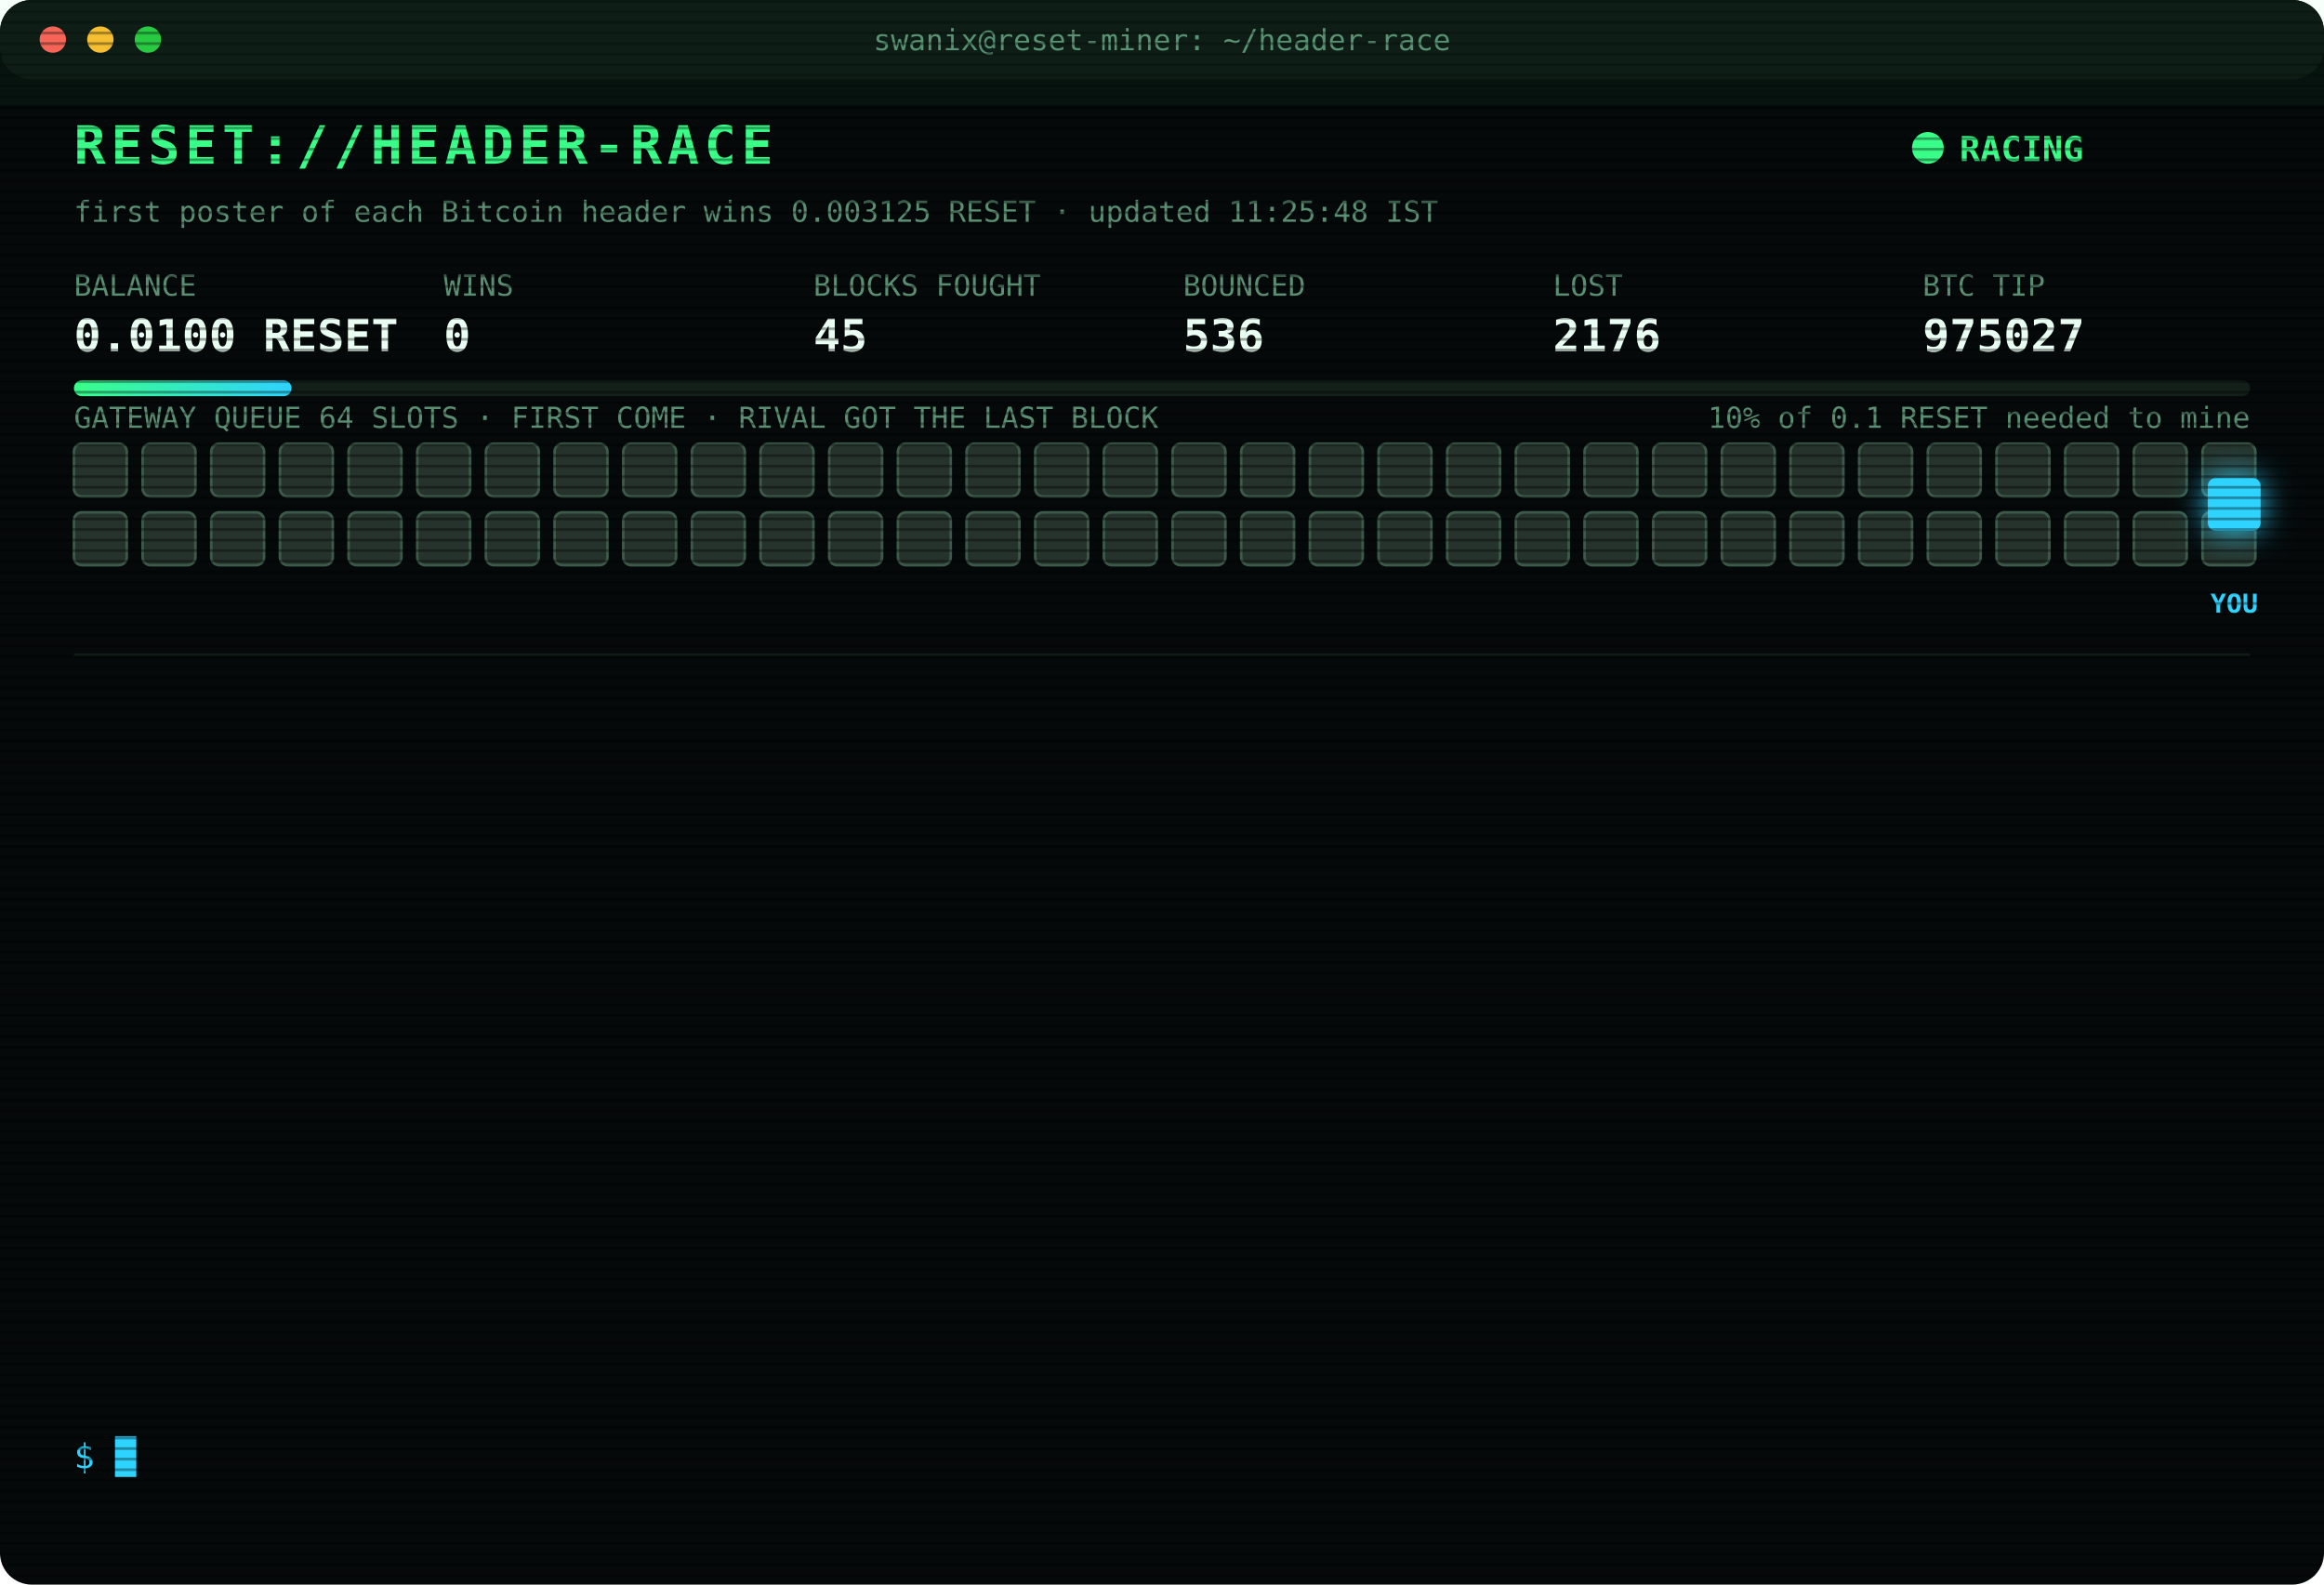
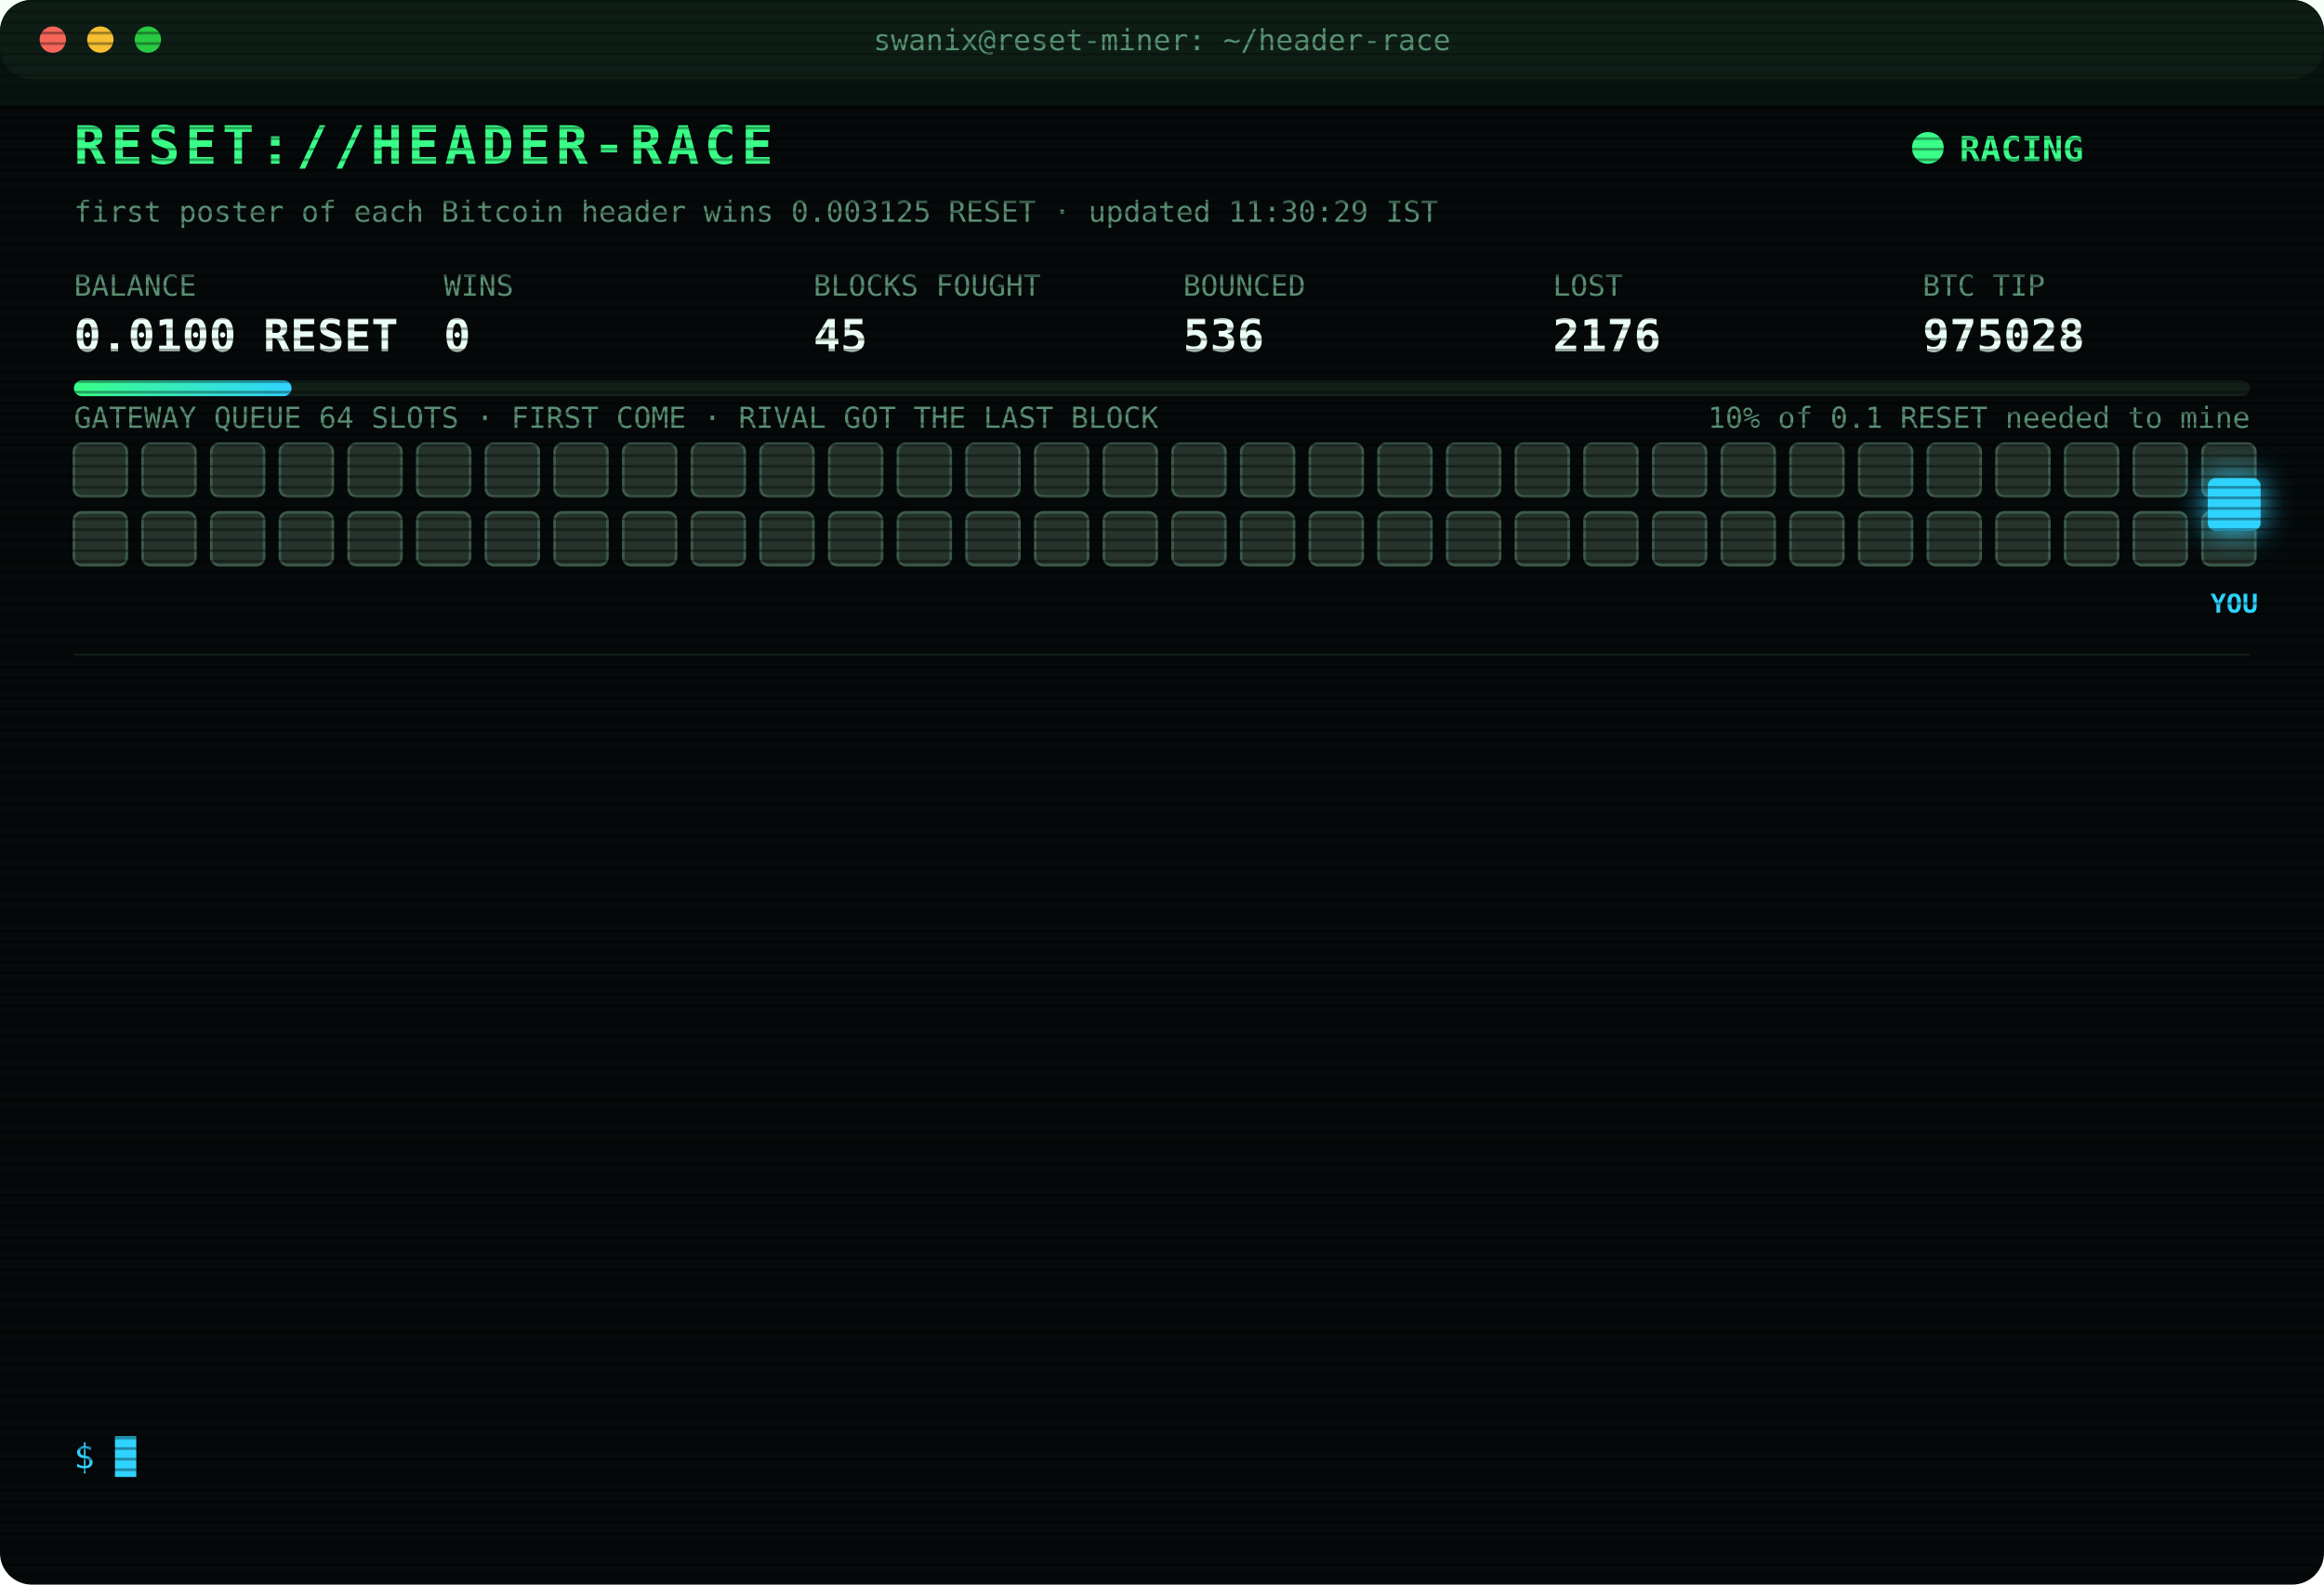
<svg xmlns="http://www.w3.org/2000/svg" width="880" height="600" viewBox="0 0 880 600" font-family="ui-monospace,SFMono-Regular,Menlo,Consolas,monospace">
  <style>
text{font-size:13px;fill:#7CFFB2}
.title{font-size:20px;font-weight:700;fill:#39FF88;letter-spacing:2px;animation:glitch 3s infinite steps(1)}
.sub{fill:#2fd3ff}.k{fill:#5a8f73;font-size:11px}.v{font-size:17px;font-weight:700;fill:#eafff3}
.ts{fill:#3f6b56}.boot{fill:#2fd3ff}.dim{fill:#5a8f73}.bad{fill:#ff4d6d}.warn{fill:#ffd23f}.mag{fill:#ff5cf0}.win{fill:#39FF88;font-weight:700}
.tag{font-size:10px;fill:#2fd3ff;font-weight:700}
.rival{fill:#26332c;stroke:#3c5a49;animation:jam 1.2s infinite alternate}
.idle{fill:#141c18;stroke:#22302a;animation:breathe 4s infinite}
.me{fill:#2fd3ff;filter:drop-shadow(0 0 6px #2fd3ff)}
.hover{animation:nudge 1.1s infinite ease-in-out}.bounce{animation:kick 1.4s infinite}
.ln{opacity:0;animation:in .4s forwards}
.cur{animation:blink 1s infinite steps(1)}
.scan{animation:scan 6s infinite linear}
.led{animation:blink 1.4s infinite}
@keyframes in{from{opacity:0;transform:translateX(-6px)}to{opacity:1;transform:none}}
@keyframes blink{50%{opacity:0}}
@keyframes jam{to{fill:#33463b}}
@keyframes breathe{50%{opacity:.4}}
@keyframes nudge{50%{transform:translateX(-10px)}}
@keyframes kick{0%,100%{transform:none}30%{transform:translateX(-14px)}55%{transform:translateX(10px) translateY(-6px)}}
@keyframes glitch{0%,92%{transform:none}93%{transform:translateX(2px);fill:#ff4d6d}95%{transform:translateX(-2px);fill:#2fd3ff}97%{transform:none}}
@keyframes scan{from{transform:translateY(-40px)}to{transform:translateY(600px)}}
</style>
  <defs>
    <pattern id="sl" width="4" height="4" patternUnits="userSpaceOnUse">
      <rect width="4" height="1" fill="#000" opacity=".35" />
    </pattern>
    <linearGradient id="bar">
      <stop offset="0" stop-color="#39FF88" />
      <stop offset="1" stop-color="#2fd3ff" />
    </linearGradient>
  </defs>
  <rect width="880" height="600" rx="12" fill="#05090a" />
  <rect width="880" height="30" rx="12" fill="#0d1512" />
  <circle cx="20" cy="15" r="5" fill="#ff5f57" />
  <circle cx="38" cy="15" r="5" fill="#febc2e" />
  <circle cx="56" cy="15" r="5" fill="#28c840" />
  <text x="440" y="19" text-anchor="middle" class="k">swanix@reset-miner: ~/header-race</text>
  <text x="28" y="62" class="title">RESET://HEADER-RACE</text>
  <circle class="led" cx="730" cy="56" r="6" fill="#39FF88" />
  <text x="742" y="61" class="win">RACING</text>
-   <text x="28" y="84" class="k">first poster of each Bitcoin header wins 0.003125 RESET · updated 11:25:48 IST</text>
+   <text x="28" y="84" class="k">first poster of each Bitcoin header wins 0.003125 RESET · updated 11:30:29 IST</text>
  <text x="28" y="112" class="k">BALANCE</text>
  <text x="28" y="133" class="v">0.0100 RESET</text>
  <text x="168" y="112" class="k">WINS</text>
  <text x="168" y="133" class="v">0</text>
  <text x="308" y="112" class="k">BLOCKS FOUGHT</text>
  <text x="308" y="133" class="v">45</text>
  <text x="448" y="112" class="k">BOUNCED</text>
  <text x="448" y="133" class="v">536</text>
  <text x="588" y="112" class="k">LOST</text>
  <text x="588" y="133" class="v">2176</text>
  <text x="728" y="112" class="k">BTC TIP</text>
-   <text x="728" y="133" class="v">975027</text>
+   <text x="728" y="133" class="v">975028</text>
  <rect x="28" y="144" width="824" height="6" rx="3" fill="#13201a" />
  <rect x="28" y="144" width="82.4" height="6" rx="3" fill="url(#bar)" />
  <text x="852" y="162" text-anchor="end" class="k">10% of 0.1 RESET needed to mine</text>
  <text x="28" y="162" class="k">GATEWAY QUEUE 64 SLOTS · FIRST COME · RIVAL GOT THE LAST BLOCK</text>
  <rect class="rival" x="28" y="168" width="20" height="20" rx="3" style="animation-delay:0.00s" />
  <rect class="rival" x="54" y="168" width="20" height="20" rx="3" style="animation-delay:0.05s" />
  <rect class="rival" x="80" y="168" width="20" height="20" rx="3" style="animation-delay:0.10s" />
  <rect class="rival" x="106" y="168" width="20" height="20" rx="3" style="animation-delay:0.15s" />
  <rect class="rival" x="132" y="168" width="20" height="20" rx="3" style="animation-delay:0.20s" />
  <rect class="rival" x="158" y="168" width="20" height="20" rx="3" style="animation-delay:0.25s" />
  <rect class="rival" x="184" y="168" width="20" height="20" rx="3" style="animation-delay:0.30s" />
  <rect class="rival" x="210" y="168" width="20" height="20" rx="3" style="animation-delay:0.35s" />
  <rect class="rival" x="236" y="168" width="20" height="20" rx="3" style="animation-delay:0.40s" />
  <rect class="rival" x="262" y="168" width="20" height="20" rx="3" style="animation-delay:0.45s" />
  <rect class="rival" x="288" y="168" width="20" height="20" rx="3" style="animation-delay:0.50s" />
  <rect class="rival" x="314" y="168" width="20" height="20" rx="3" style="animation-delay:0.55s" />
  <rect class="rival" x="340" y="168" width="20" height="20" rx="3" style="animation-delay:0.60s" />
  <rect class="rival" x="366" y="168" width="20" height="20" rx="3" style="animation-delay:0.65s" />
  <rect class="rival" x="392" y="168" width="20" height="20" rx="3" style="animation-delay:0.70s" />
  <rect class="rival" x="418" y="168" width="20" height="20" rx="3" style="animation-delay:0.75s" />
  <rect class="rival" x="444" y="168" width="20" height="20" rx="3" style="animation-delay:0.80s" />
  <rect class="rival" x="470" y="168" width="20" height="20" rx="3" style="animation-delay:0.85s" />
  <rect class="rival" x="496" y="168" width="20" height="20" rx="3" style="animation-delay:0.90s" />
  <rect class="rival" x="522" y="168" width="20" height="20" rx="3" style="animation-delay:0.95s" />
  <rect class="rival" x="548" y="168" width="20" height="20" rx="3" style="animation-delay:1.00s" />
  <rect class="rival" x="574" y="168" width="20" height="20" rx="3" style="animation-delay:1.05s" />
  <rect class="rival" x="600" y="168" width="20" height="20" rx="3" style="animation-delay:1.10s" />
  <rect class="rival" x="626" y="168" width="20" height="20" rx="3" style="animation-delay:1.15s" />
  <rect class="rival" x="652" y="168" width="20" height="20" rx="3" style="animation-delay:1.20s" />
  <rect class="rival" x="678" y="168" width="20" height="20" rx="3" style="animation-delay:1.25s" />
  <rect class="rival" x="704" y="168" width="20" height="20" rx="3" style="animation-delay:1.30s" />
  <rect class="rival" x="730" y="168" width="20" height="20" rx="3" style="animation-delay:1.35s" />
  <rect class="rival" x="756" y="168" width="20" height="20" rx="3" style="animation-delay:1.40s" />
  <rect class="rival" x="782" y="168" width="20" height="20" rx="3" style="animation-delay:1.45s" />
  <rect class="rival" x="808" y="168" width="20" height="20" rx="3" style="animation-delay:1.50s" />
  <rect class="rival" x="834" y="168" width="20" height="20" rx="3" style="animation-delay:1.55s" />
  <rect class="rival" x="28" y="194" width="20" height="20" rx="3" style="animation-delay:1.60s" />
  <rect class="rival" x="54" y="194" width="20" height="20" rx="3" style="animation-delay:1.65s" />
  <rect class="rival" x="80" y="194" width="20" height="20" rx="3" style="animation-delay:1.70s" />
  <rect class="rival" x="106" y="194" width="20" height="20" rx="3" style="animation-delay:1.75s" />
  <rect class="rival" x="132" y="194" width="20" height="20" rx="3" style="animation-delay:1.80s" />
  <rect class="rival" x="158" y="194" width="20" height="20" rx="3" style="animation-delay:1.85s" />
  <rect class="rival" x="184" y="194" width="20" height="20" rx="3" style="animation-delay:1.90s" />
  <rect class="rival" x="210" y="194" width="20" height="20" rx="3" style="animation-delay:1.95s" />
  <rect class="rival" x="236" y="194" width="20" height="20" rx="3" style="animation-delay:2.00s" />
  <rect class="rival" x="262" y="194" width="20" height="20" rx="3" style="animation-delay:2.05s" />
  <rect class="rival" x="288" y="194" width="20" height="20" rx="3" style="animation-delay:2.10s" />
  <rect class="rival" x="314" y="194" width="20" height="20" rx="3" style="animation-delay:2.15s" />
  <rect class="rival" x="340" y="194" width="20" height="20" rx="3" style="animation-delay:2.20s" />
  <rect class="rival" x="366" y="194" width="20" height="20" rx="3" style="animation-delay:2.25s" />
  <rect class="rival" x="392" y="194" width="20" height="20" rx="3" style="animation-delay:2.30s" />
  <rect class="rival" x="418" y="194" width="20" height="20" rx="3" style="animation-delay:2.35s" />
  <rect class="rival" x="444" y="194" width="20" height="20" rx="3" style="animation-delay:2.40s" />
  <rect class="rival" x="470" y="194" width="20" height="20" rx="3" style="animation-delay:2.45s" />
  <rect class="rival" x="496" y="194" width="20" height="20" rx="3" style="animation-delay:2.50s" />
  <rect class="rival" x="522" y="194" width="20" height="20" rx="3" style="animation-delay:2.55s" />
  <rect class="rival" x="548" y="194" width="20" height="20" rx="3" style="animation-delay:2.60s" />
  <rect class="rival" x="574" y="194" width="20" height="20" rx="3" style="animation-delay:2.65s" />
  <rect class="rival" x="600" y="194" width="20" height="20" rx="3" style="animation-delay:2.70s" />
  <rect class="rival" x="626" y="194" width="20" height="20" rx="3" style="animation-delay:2.75s" />
  <rect class="rival" x="652" y="194" width="20" height="20" rx="3" style="animation-delay:2.80s" />
  <rect class="rival" x="678" y="194" width="20" height="20" rx="3" style="animation-delay:2.85s" />
  <rect class="rival" x="704" y="194" width="20" height="20" rx="3" style="animation-delay:2.90s" />
  <rect class="rival" x="730" y="194" width="20" height="20" rx="3" style="animation-delay:2.95s" />
  <rect class="rival" x="756" y="194" width="20" height="20" rx="3" style="animation-delay:3.00s" />
  <rect class="rival" x="782" y="194" width="20" height="20" rx="3" style="animation-delay:3.05s" />
  <rect class="rival" x="808" y="194" width="20" height="20" rx="3" style="animation-delay:3.10s" />
  <rect class="rival" x="834" y="194" width="20" height="20" rx="3" style="animation-delay:3.15s" />
  <g class="hover">
    <rect class="me" x="836" y="181" width="20" height="20" rx="3" />
    <text class="tag" x="846" y="232" text-anchor="middle">YOU</text>
  </g>
  <line x1="28" x2="852" y1="248" y2="248" stroke="#13201a" />
  <g class="ln" style="animation-delay:0.40s">
    <text x="28" y="270" class="ts">08:50:30</text>
    <text x="104" y="270" class="bad">[LOST] #975017 taken by a rival miner</text>
  </g>
  <g class="ln" style="animation-delay:0.65s">
    <text x="28" y="292" class="ts">09:17:38</text>
    <text x="104" y="292" class="bad">[LOST] #975018 taken by a rival miner</text>
  </g>
  <g class="ln" style="animation-delay:0.90s">
    <text x="28" y="314" class="ts">09:55:55</text>
    <text x="104" y="314" class="bad">[LOST] #975019 taken by a rival miner</text>
  </g>
  <g class="ln" style="animation-delay:1.15s">
    <text x="28" y="336" class="ts">10:13:34</text>
    <text x="104" y="336" class="bad">[LOST] #975020 taken by a rival miner</text>
  </g>
  <g class="ln" style="animation-delay:1.40s">
    <text x="28" y="358" class="ts">10:31:20</text>
    <text x="104" y="358" class="bad">[LOST] #975021 taken by a rival miner</text>
  </g>
  <g class="ln" style="animation-delay:1.65s">
    <text x="28" y="380" class="ts">10:41:02</text>
    <text x="104" y="380" class="bad">[LOST] #975022 taken by a rival miner</text>
  </g>
  <g class="ln" style="animation-delay:1.90s">
    <text x="28" y="402" class="ts">10:41:45</text>
    <text x="104" y="402" class="bad">[LOST] #975023 taken by a rival miner</text>
  </g>
  <g class="ln" style="animation-delay:2.15s">
    <text x="28" y="424" class="ts">10:42:02</text>
    <text x="104" y="424" class="bad">[LOST] #975024 taken by a rival miner</text>
  </g>
  <g class="ln" style="animation-delay:2.40s">
    <text x="28" y="446" class="ts">10:47:16</text>
    <text x="104" y="446" class="bad">[LOST] #975025 taken by a rival miner</text>
  </g>
  <g class="ln" style="animation-delay:2.65s">
    <text x="28" y="468" class="ts">10:57:05</text>
    <text x="104" y="468" class="bad">[GATEWAY DOWN] no response · 1394ms</text>
  </g>
  <g class="ln" style="animation-delay:2.90s">
    <text x="28" y="490" class="ts">10:57:08</text>
    <text x="104" y="490" class="bad">[LOST] #975026 taken by a rival miner</text>
  </g>
  <g class="ln" style="animation-delay:3.15s">
    <text x="28" y="512" class="ts">11:07:53</text>
    <text x="104" y="512" class="bad">[LOST] #975027 taken by a rival miner</text>
  </g>
  <g class="ln" style="animation-delay:3.40s">
    <text x="28" y="534" class="ts">11:25:48</text>
    <text x="104" y="534" class="dim">[STINT END] calls 739 · wins 0</text>
  </g>
  <text x="28" y="556" class="sub">$ <tspan class="cur">█</tspan>
  </text>
  <rect width="880" height="600" rx="12" fill="url(#sl)" pointer-events="none" />
  <rect class="scan" width="880" height="40" fill="#39FF88" opacity=".04" />
</svg>
